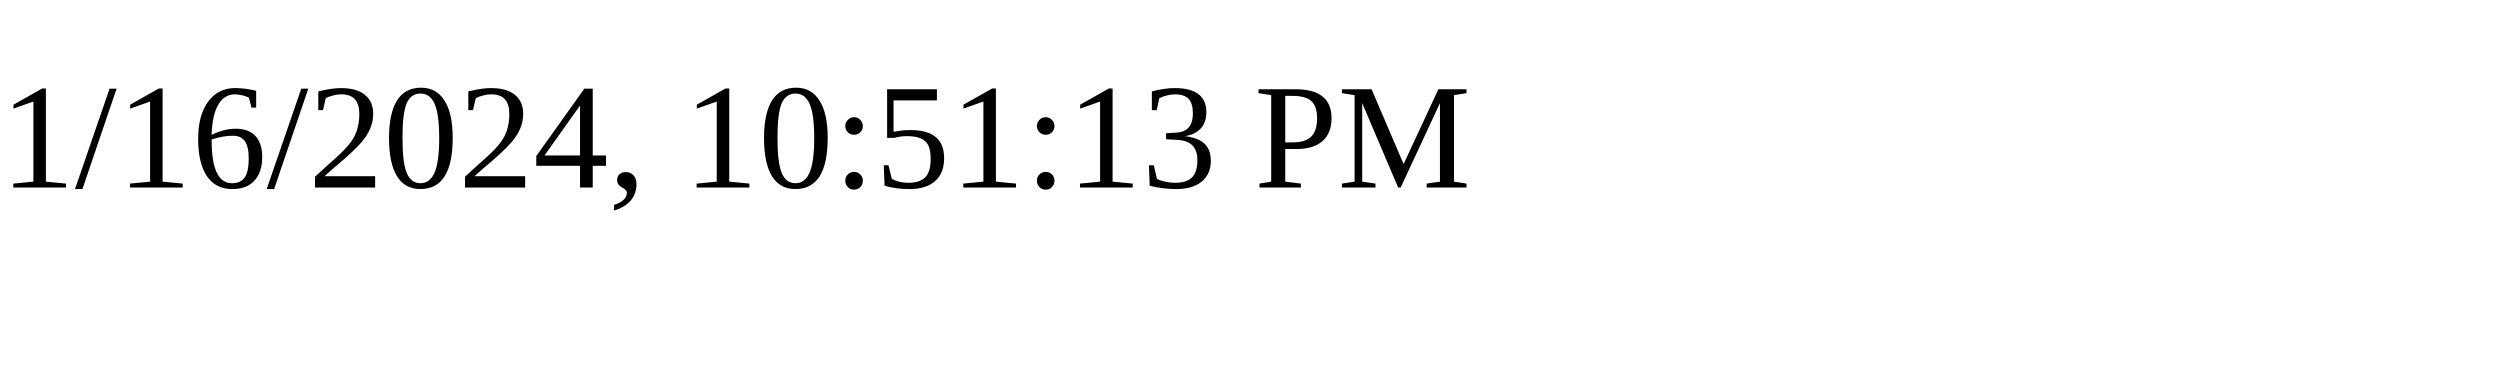
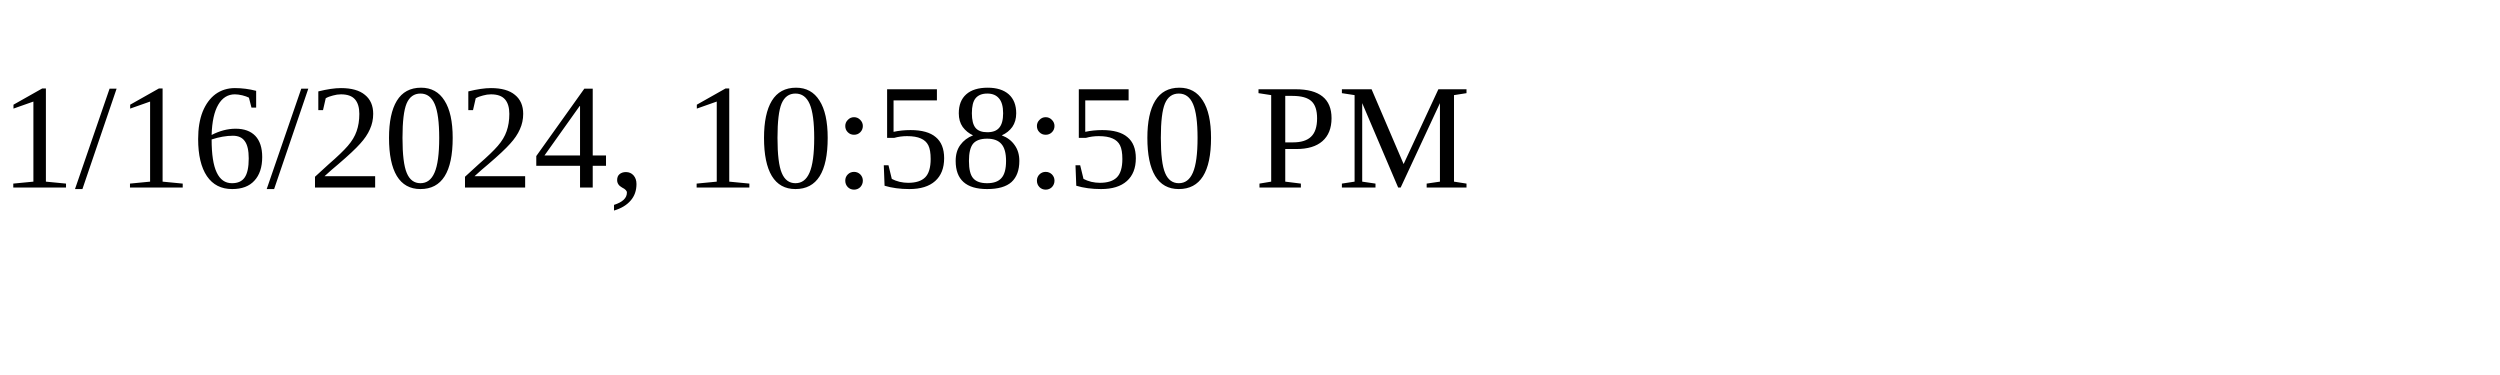
<svg xmlns="http://www.w3.org/2000/svg" height="30" width="200">
-   <text x="0" y="15">1/16/2024, 10:51:13 PM</text>
+   <text x="0" y="15">1/16/2024, 10:58:50 PM</text>
</svg>
